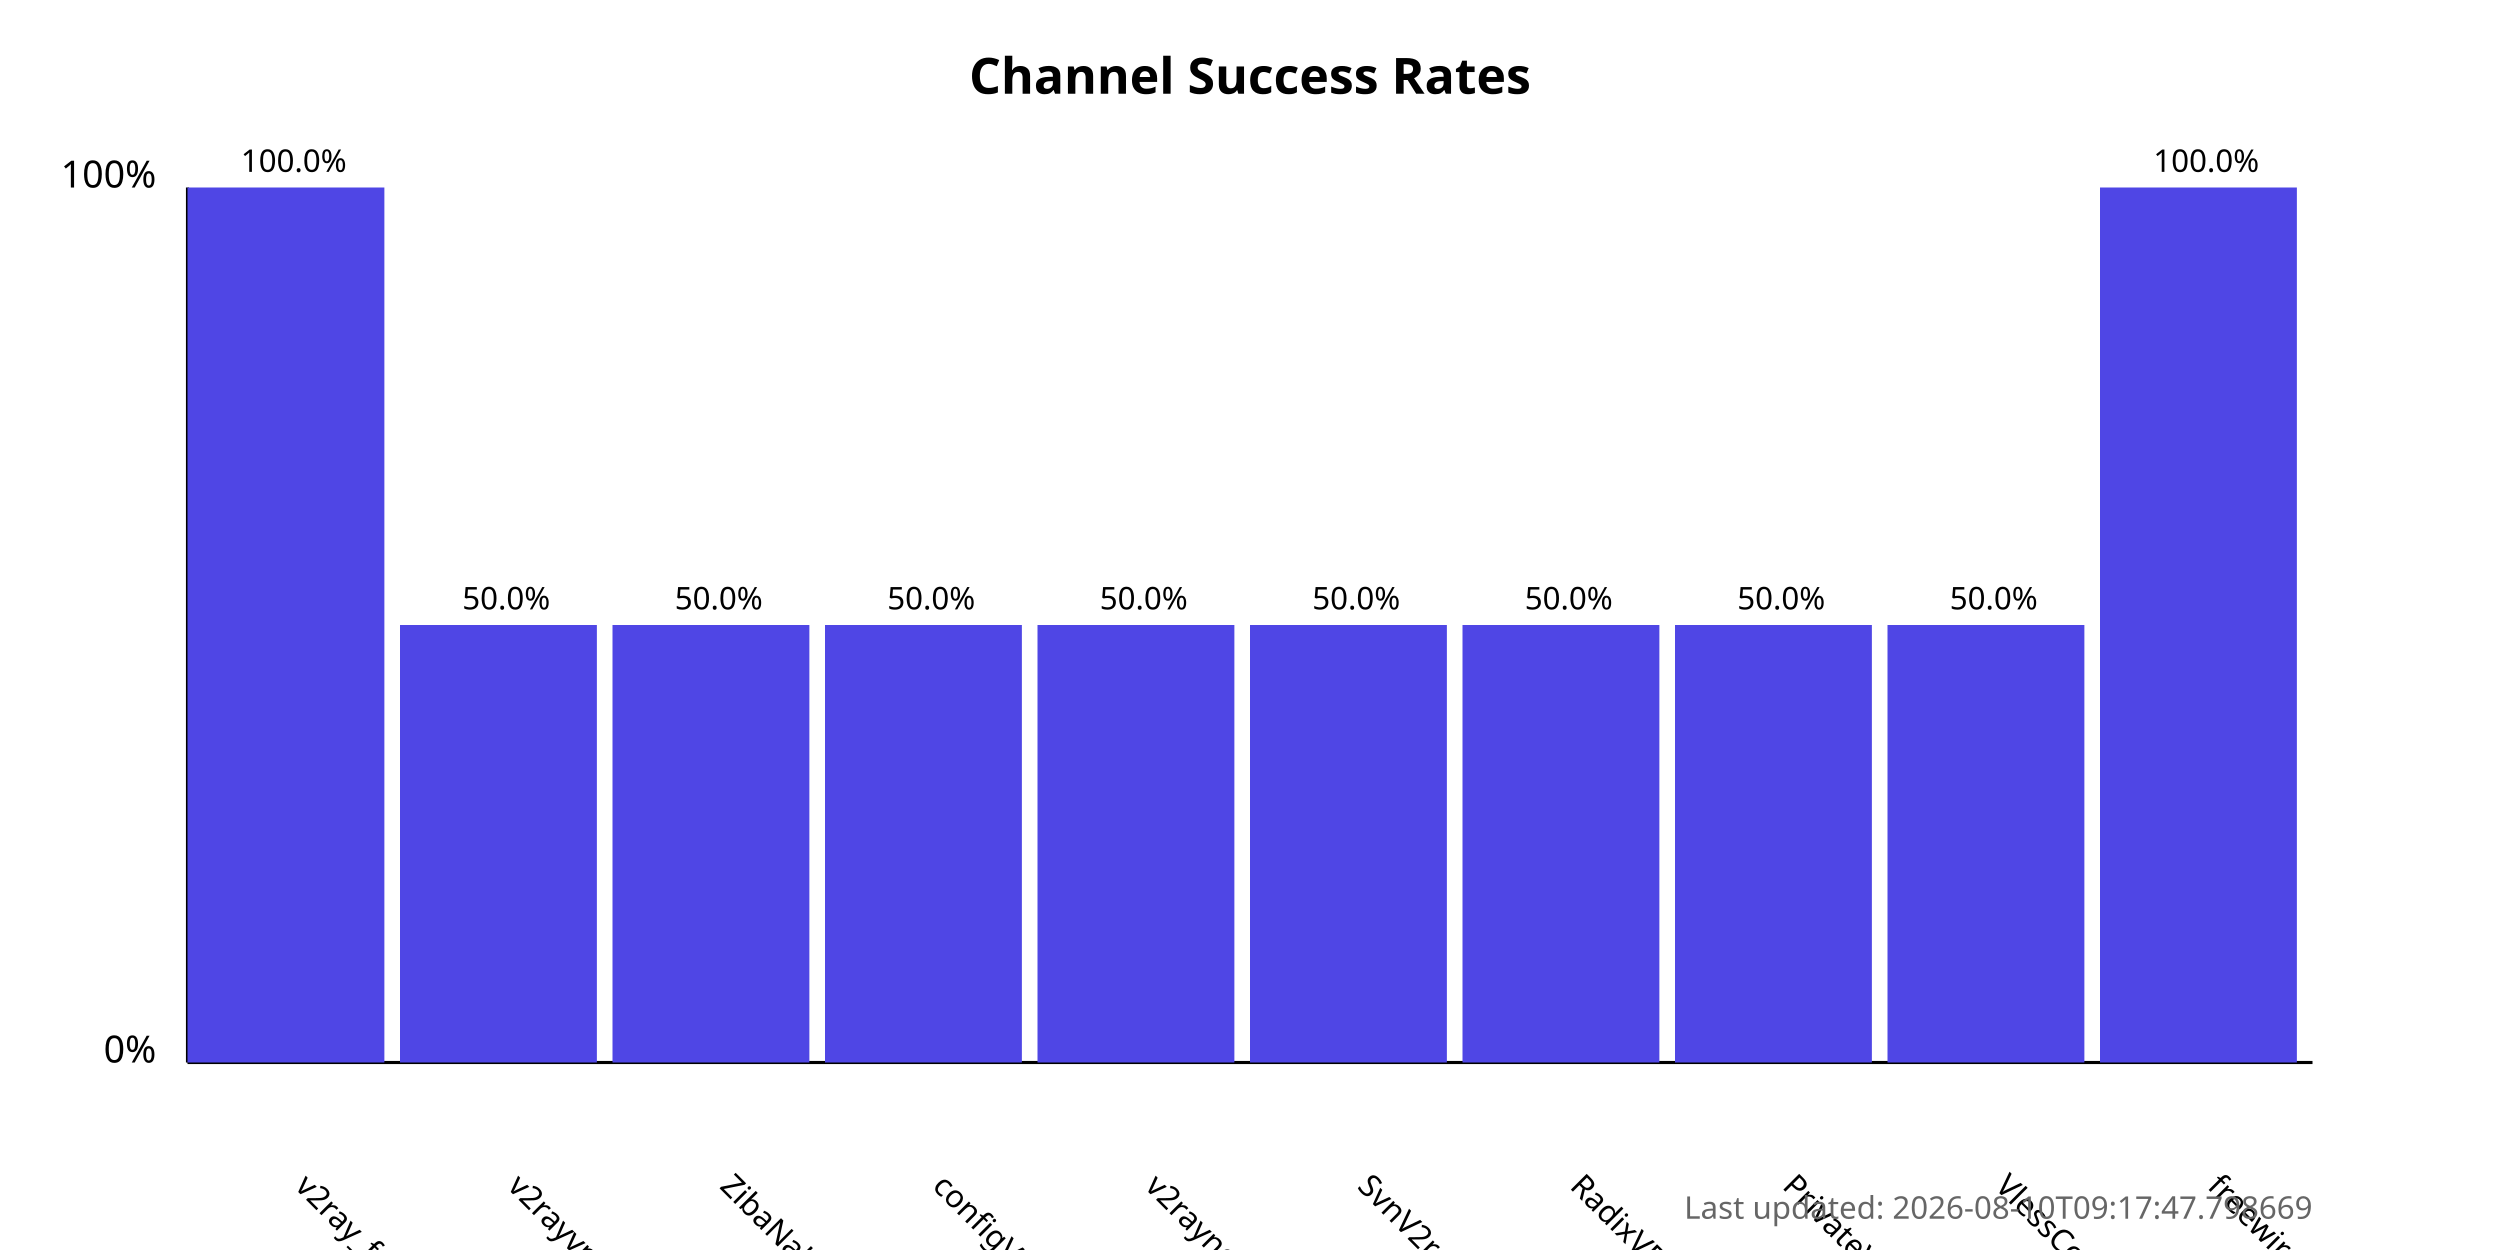
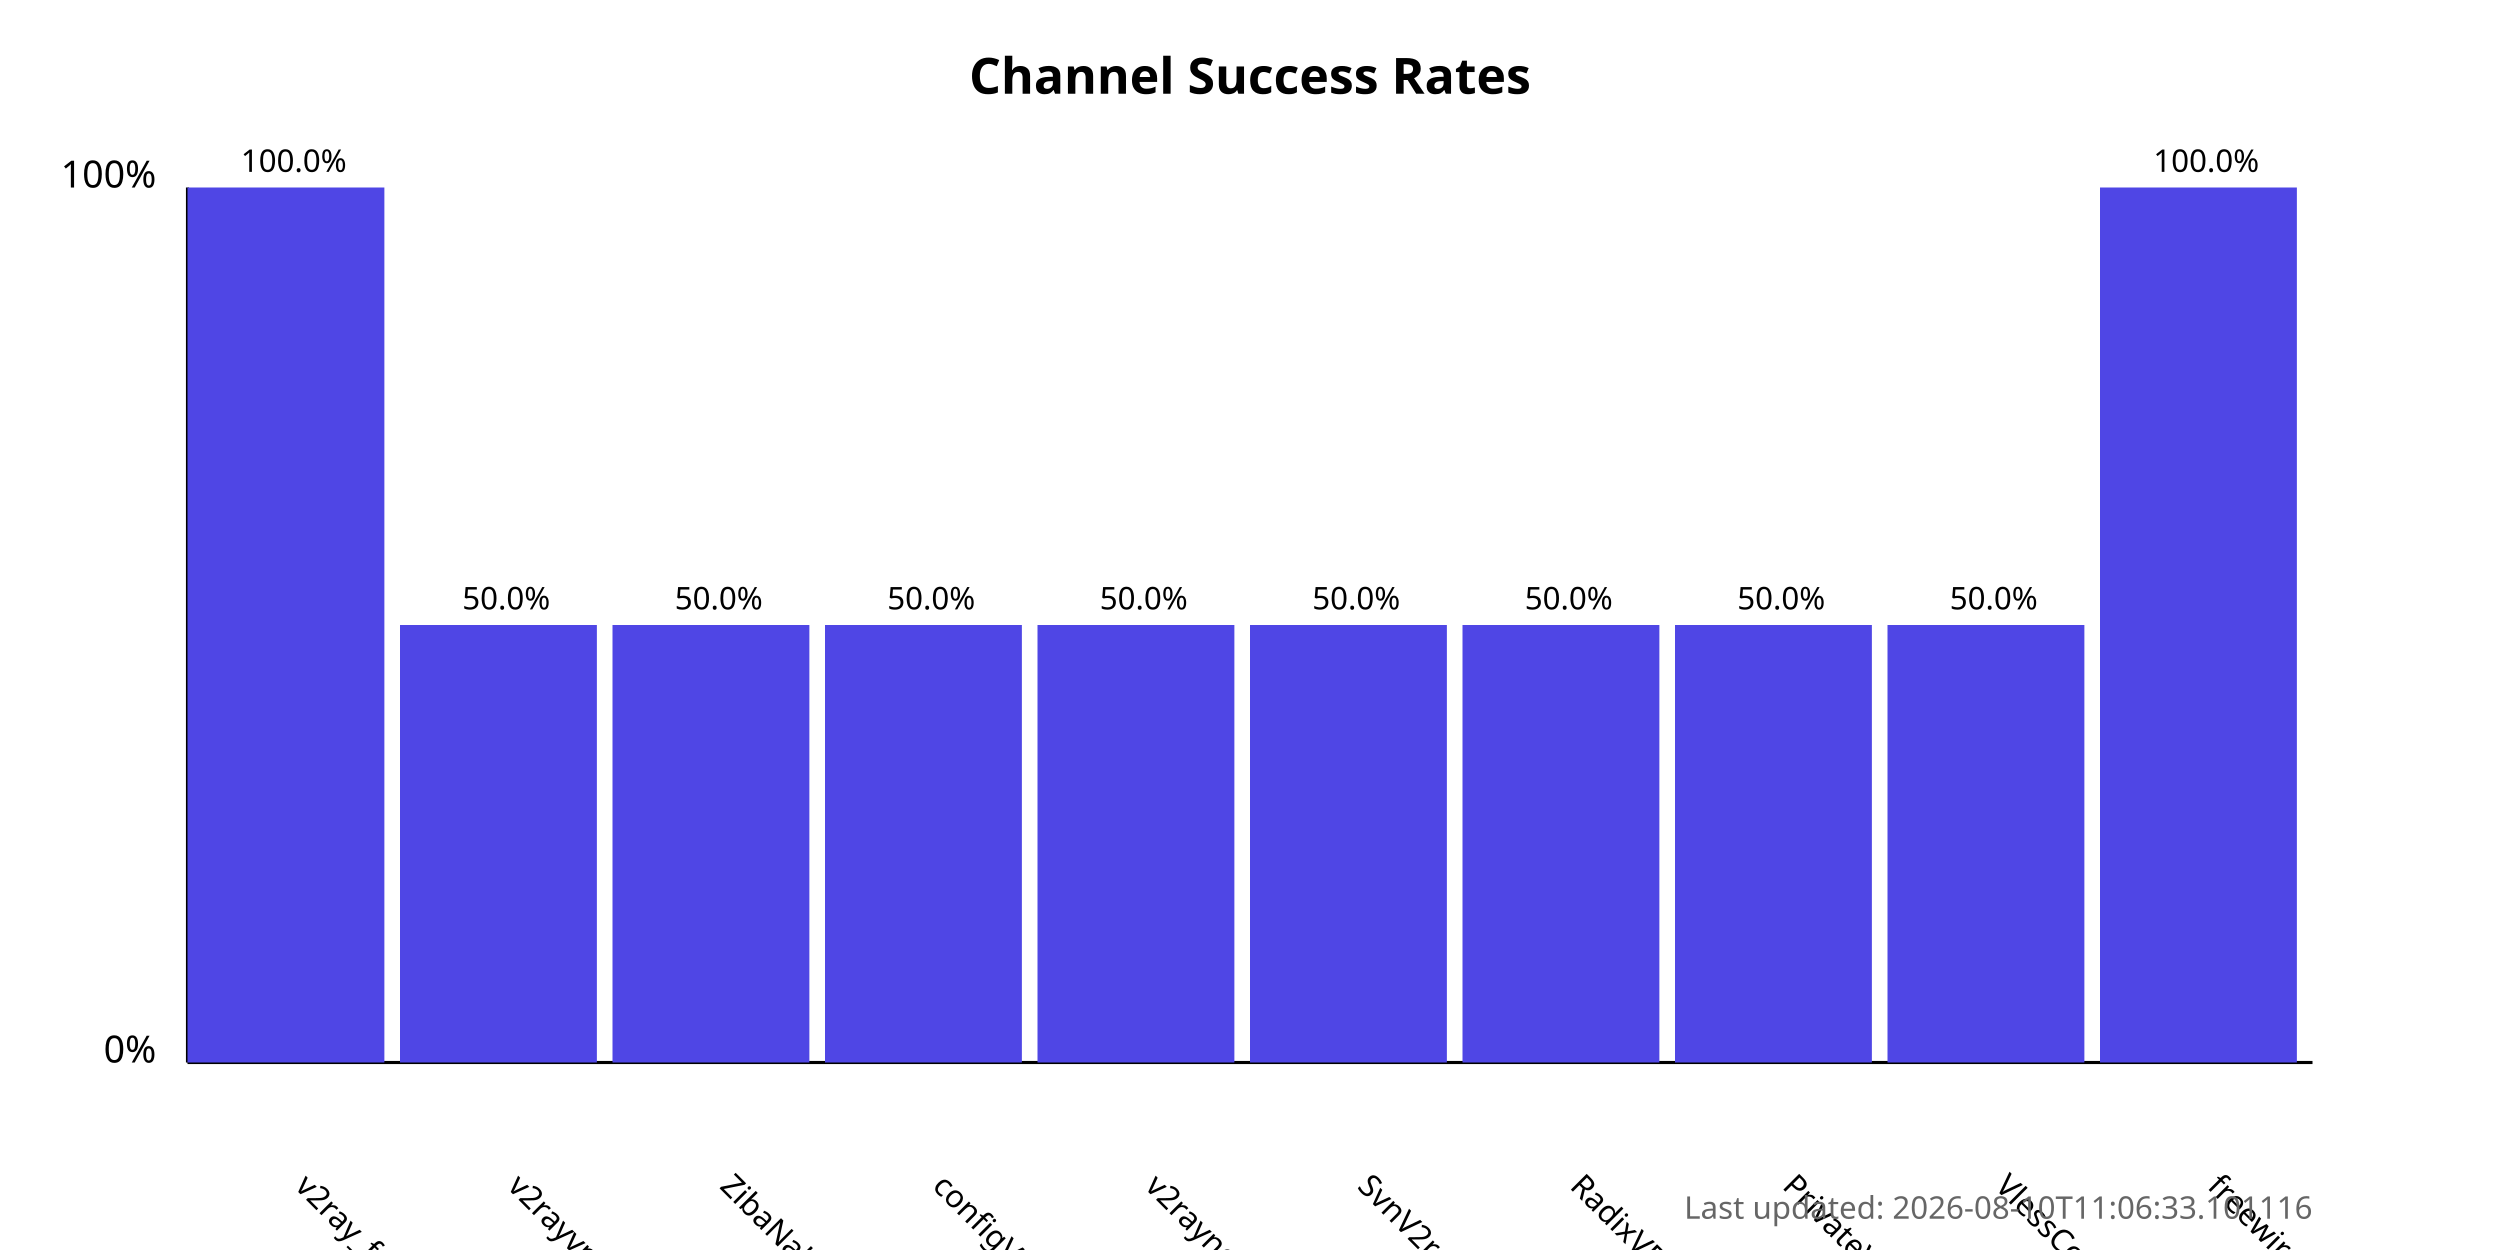
<svg xmlns="http://www.w3.org/2000/svg" width="800" height="400">
  <style>
            .chart-title { font: bold 16px sans-serif; }
            .axis-label { font: 12px sans-serif; }
            .tick-label { font: 10px sans-serif; }
            .bar { fill: #4f46e5; }
            .bar:hover { fill: #6366f1; }
            .timestamp { font: 10px sans-serif; fill: #666; }
        </style>
  <text x="400.0" y="30" text-anchor="middle" class="chart-title">
            Channel Success Rates
        </text>
  <line x1="60" y1="340" x2="60" y2="60" stroke="black" stroke-width="1" />
  <line x1="60" y1="340" x2="740" y2="340" stroke="black" stroke-width="1" />
  <text x="50" y="340" text-anchor="end" class="axis-label">0%</text>
  <text x="50" y="60" text-anchor="end" class="axis-label">100%</text>
  <g>
    <rect x="60" y="60.0" width="63.0" height="280.0" class="bar" />
    <text x="94.0" y="380" transform="rotate(45, 94.0, 380)" text-anchor="start" class="tick-label">
                v2ray_free_conf
            </text>
    <text x="94.0" y="55.0" text-anchor="middle" class="tick-label">
                100.0%
            </text>
  </g>
  <g>
    <rect x="128.0" y="200.0" width="63.0" height="140.0" class="bar" />
    <text x="162.0" y="380" transform="rotate(45, 162.0, 380)" text-anchor="start" class="tick-label">
                v2rayvpno
            </text>
    <text x="162.0" y="195.0" text-anchor="middle" class="tick-label">
                50.0%
            </text>
  </g>
  <g>
    <rect x="196.0" y="200.0" width="63.0" height="140.0" class="bar" />
    <text x="230.0" y="380" transform="rotate(45, 230.0, 380)" text-anchor="start" class="tick-label">
                ZibaNabz
            </text>
    <text x="230.0" y="195.0" text-anchor="middle" class="tick-label">
                50.0%
            </text>
  </g>
  <g>
    <rect x="264.0" y="200.0" width="63.0" height="140.0" class="bar" />
    <text x="298.0" y="380" transform="rotate(45, 298.0, 380)" text-anchor="start" class="tick-label">
                configV2rayForFree
            </text>
    <text x="298.0" y="195.0" text-anchor="middle" class="tick-label">
                50.0%
            </text>
  </g>
  <g>
    <rect x="332.0" y="200.0" width="63.0" height="140.0" class="bar" />
    <text x="366.0" y="380" transform="rotate(45, 366.0, 380)" text-anchor="start" class="tick-label">
                v2rayngvpn
            </text>
    <text x="366.0" y="195.0" text-anchor="middle" class="tick-label">
                50.0%
            </text>
  </g>
  <g>
    <rect x="400.0" y="200.0" width="63.0" height="140.0" class="bar" />
    <text x="434.0" y="380" transform="rotate(45, 434.0, 380)" text-anchor="start" class="tick-label">
                SvnV2ray
            </text>
    <text x="434.0" y="195.0" text-anchor="middle" class="tick-label">
                50.0%
            </text>
  </g>
  <g>
    <rect x="468.0" y="200.0" width="63.0" height="140.0" class="bar" />
    <text x="502.0" y="380" transform="rotate(45, 502.0, 380)" text-anchor="start" class="tick-label">
                RadixVPN
            </text>
    <text x="502.0" y="195.0" text-anchor="middle" class="tick-label">
                50.0%
            </text>
  </g>
  <g>
    <rect x="536.0" y="200.0" width="63.0" height="140.0" class="bar" />
    <text x="570.0" y="380" transform="rotate(45, 570.0, 380)" text-anchor="start" class="tick-label">
                PrivateVPNs
            </text>
    <text x="570.0" y="195.0" text-anchor="middle" class="tick-label">
                50.0%
            </text>
  </g>
  <g>
    <rect x="604.0" y="200.0" width="63.0" height="140.0" class="bar" />
    <text x="638.0" y="380" transform="rotate(45, 638.0, 380)" text-anchor="start" class="tick-label">
                VlessConfig
            </text>
    <text x="638.0" y="195.0" text-anchor="middle" class="tick-label">
                50.0%
            </text>
  </g>
  <g>
    <rect x="672.0" y="60.0" width="63.0" height="280.0" class="bar" />
    <text x="706.0" y="380" transform="rotate(45, 706.0, 380)" text-anchor="start" class="tick-label">
                freewireguard
            </text>
    <text x="706.0" y="55.0" text-anchor="middle" class="tick-label">
                100.0%
            </text>
  </g>
  <text x="740" y="390" text-anchor="end" class="timestamp">
-             Last updated: 2026-08-10T09:17:47.798669
+             Last updated: 2026-08-10T11:06:33.101116
        </text>
</svg>
